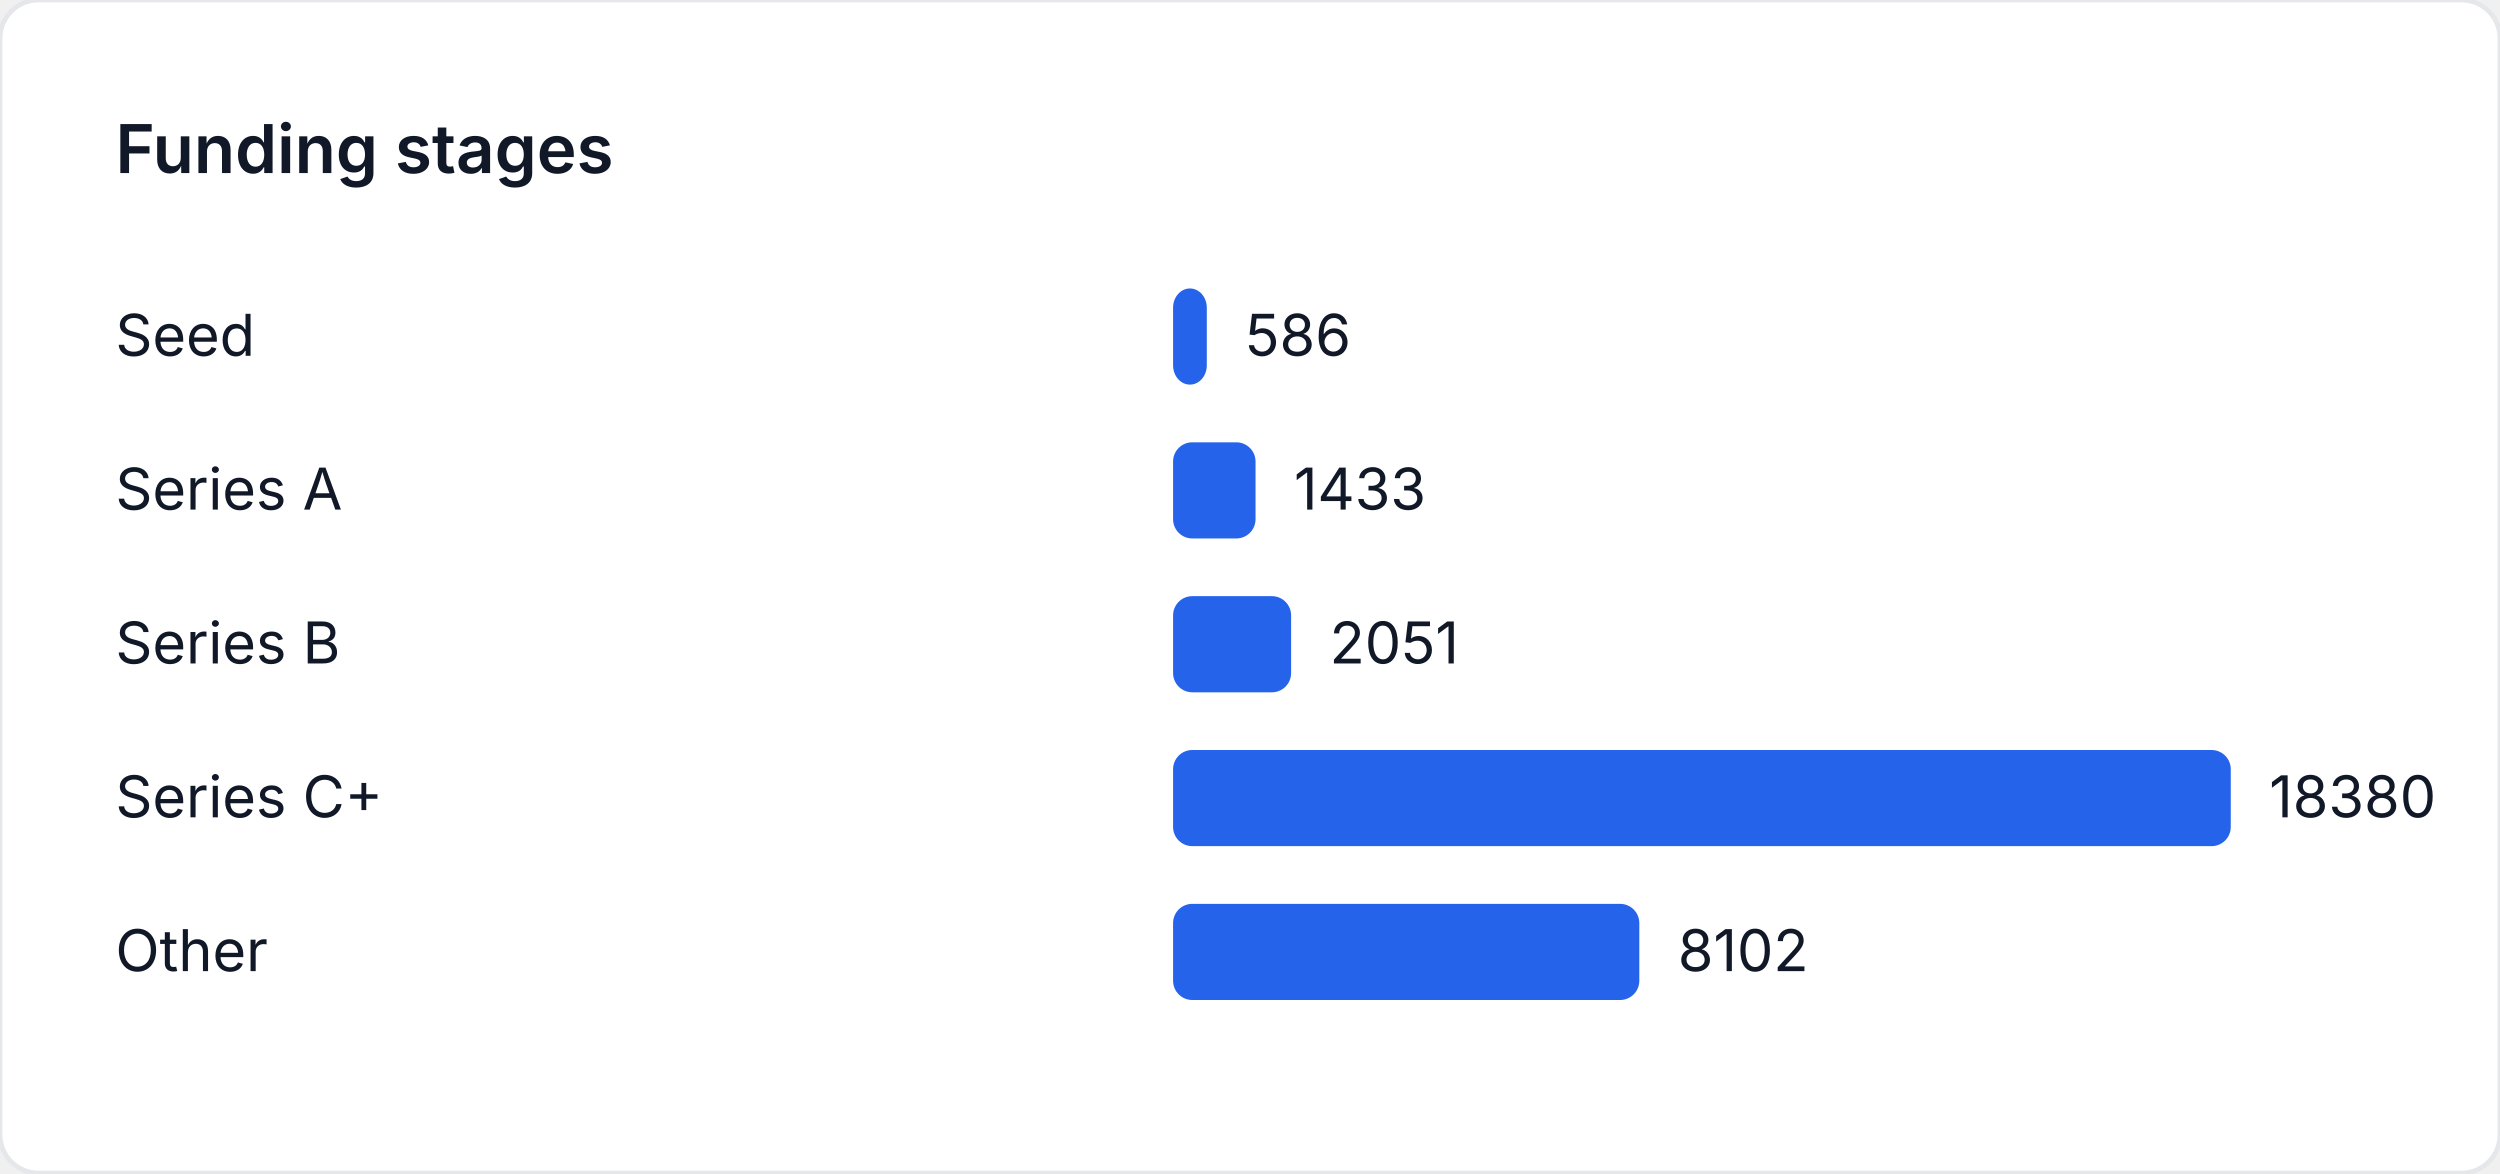
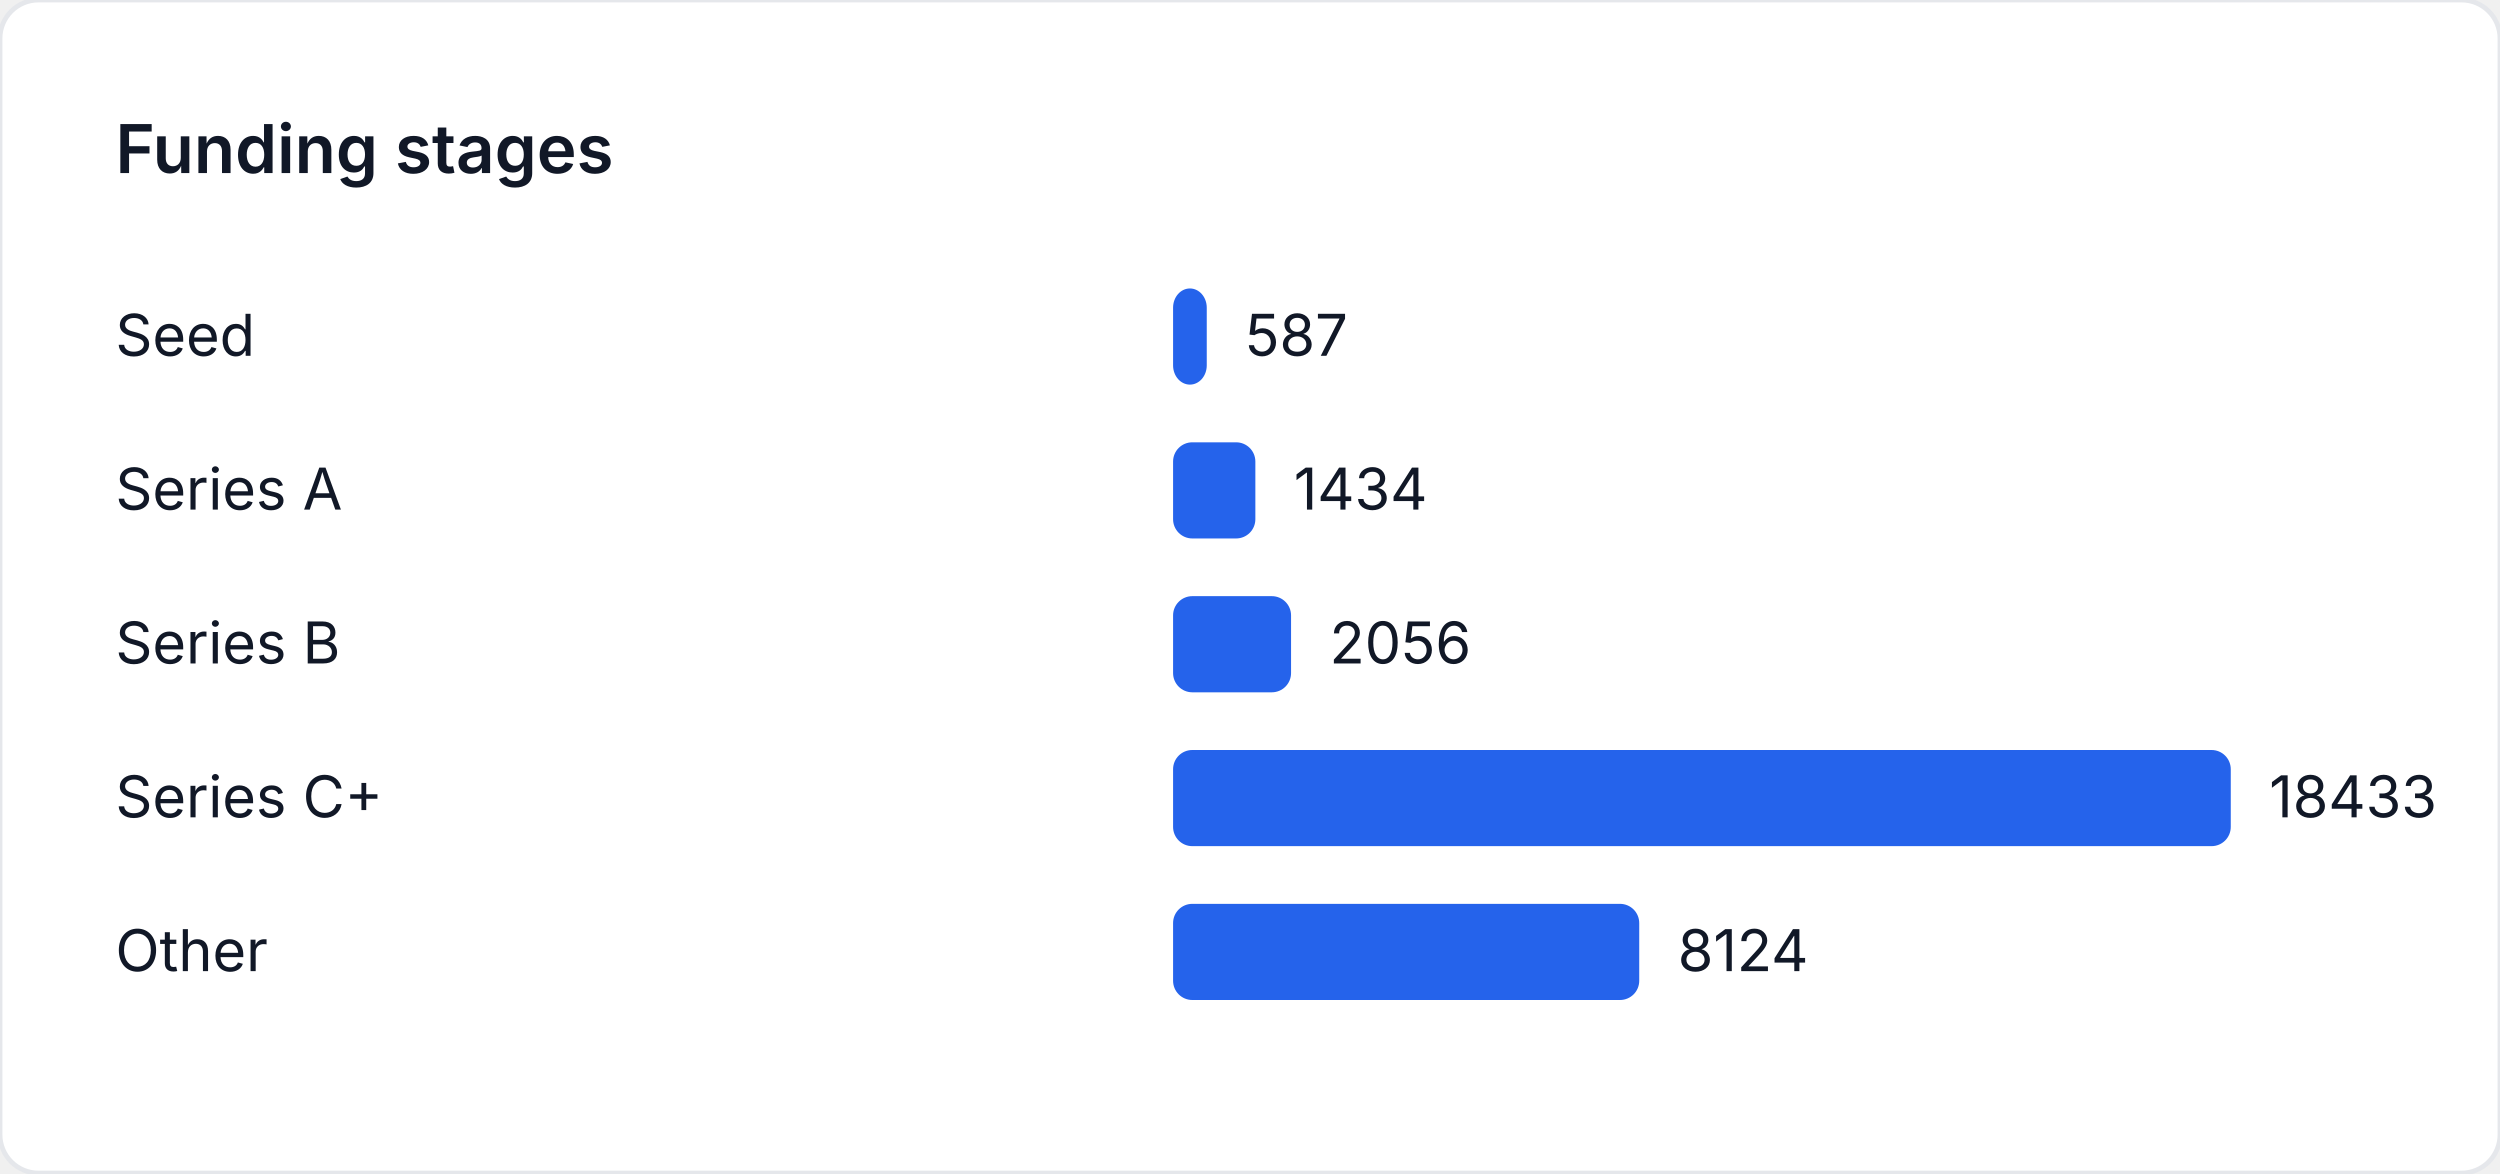
<svg xmlns="http://www.w3.org/2000/svg" width="520" height="244" viewBox="0 0 520 244" role="img" aria-label="Funding stages">
  <style>
    text { font-family: "Inter", "Segoe UI", sans-serif; font-size: 12px; fill: #111827; }
    .title { font-size: 14px; font-weight: 600; }
  </style>
  <rect width="520" height="244" fill="#ffffff" rx="8" ry="8" stroke="#e5e7eb" />
  <text class="title" x="24" y="36">Funding stages</text>
  <text x="24" y="74">Seed</text>
-   <rect x="244" y="60" width="7.014" height="20" fill="#2563eb" rx="4" />
-   <text x="259.014" y="74">586</text>
+   <rect x="244" y="60" width="7.006" height="20" fill="#2563eb" rx="4" />
+   <text x="259.006" y="74">587</text>
  <text x="24" y="106">Series A</text>
-   <rect x="244" y="92" width="17.152" height="20" fill="#2563eb" rx="4" />
-   <text x="269.152" y="106">1433</text>
+   <rect x="244" y="92" width="17.115" height="20" fill="#2563eb" rx="4" />
+   <text x="269.115" y="106">1434</text>
  <text x="24" y="138">Series B</text>
-   <rect x="244" y="124" width="24.55" height="20" fill="#2563eb" rx="4" />
-   <text x="276.55" y="138">2051</text>
+   <rect x="244" y="124" width="24.539" height="20" fill="#2563eb" rx="4" />
+   <text x="276.539" y="138">2056</text>
  <text x="24" y="170">Series C+</text>
  <rect x="244" y="156" width="220" height="20" fill="#2563eb" rx="4" />
-   <text x="472" y="170">18380</text>
+   <text x="472" y="170">18433</text>
  <text x="24" y="202">Other</text>
-   <rect x="244" y="188" width="96.977" height="20" fill="#2563eb" rx="4" />
-   <text x="348.977" y="202">8102</text>
+   <rect x="244" y="188" width="96.961" height="20" fill="#2563eb" rx="4" />
+   <text x="348.961" y="202">8124</text>
</svg>
